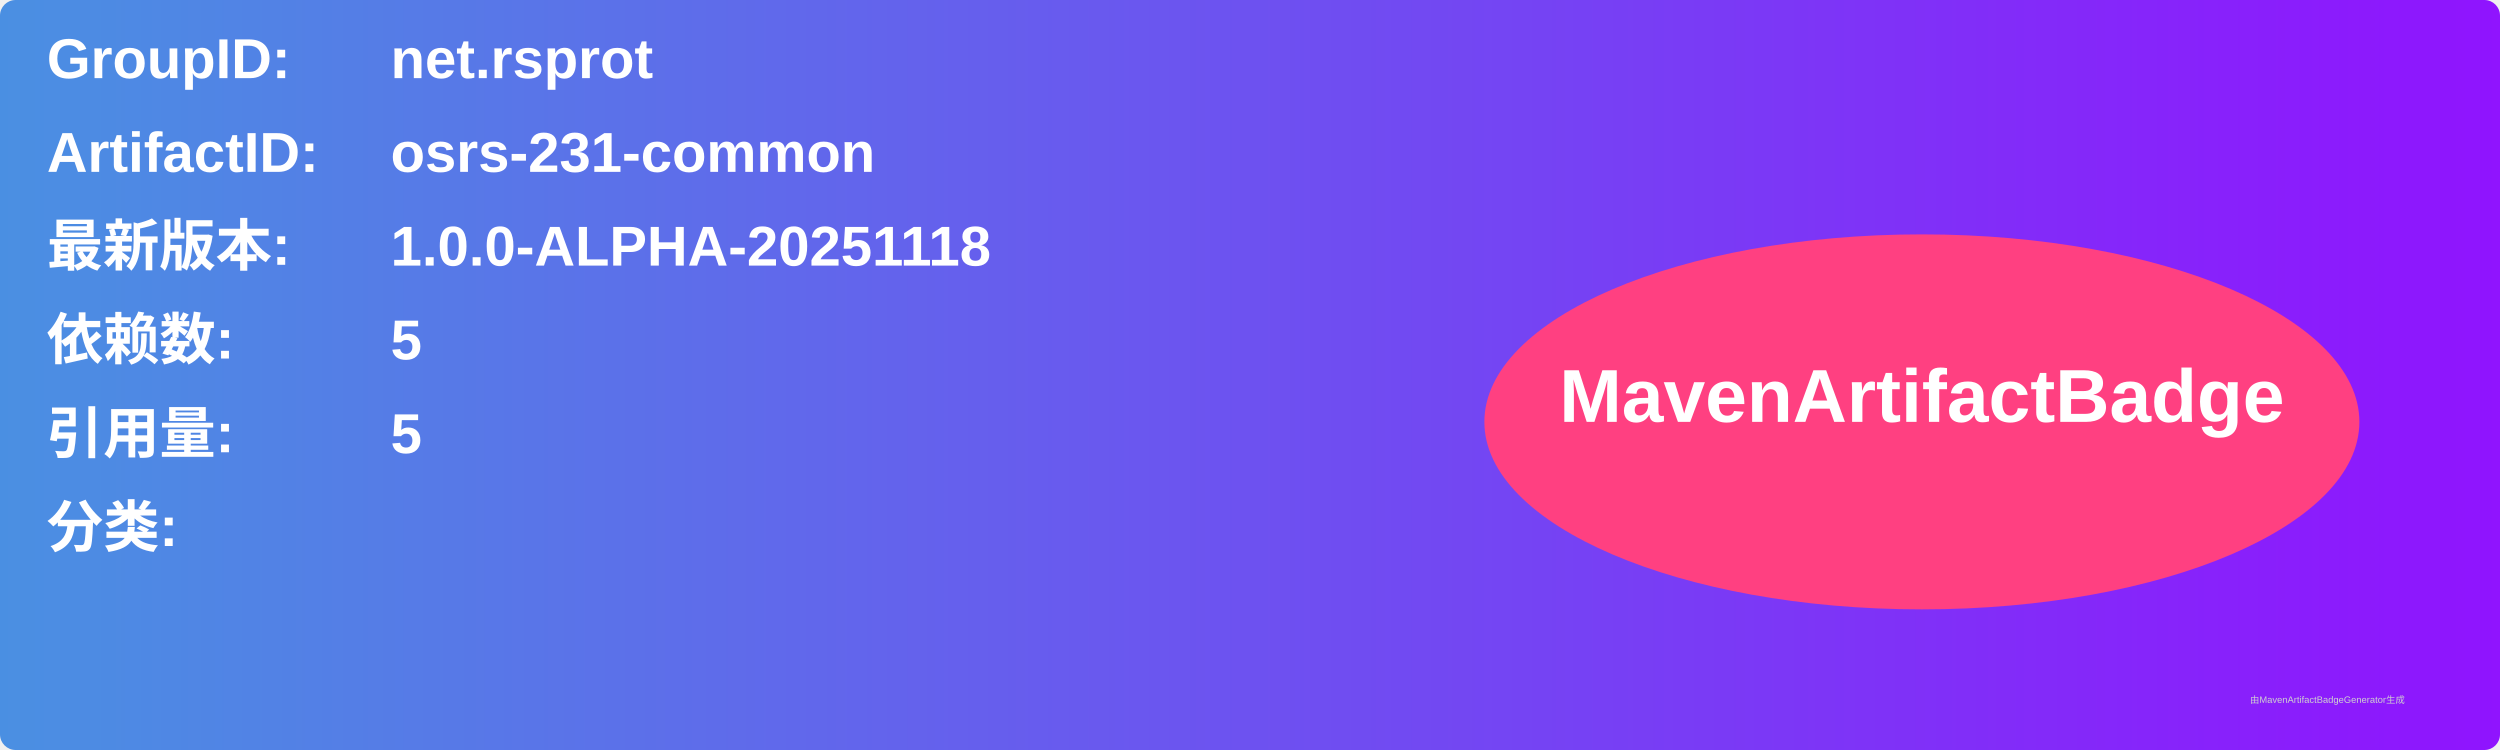
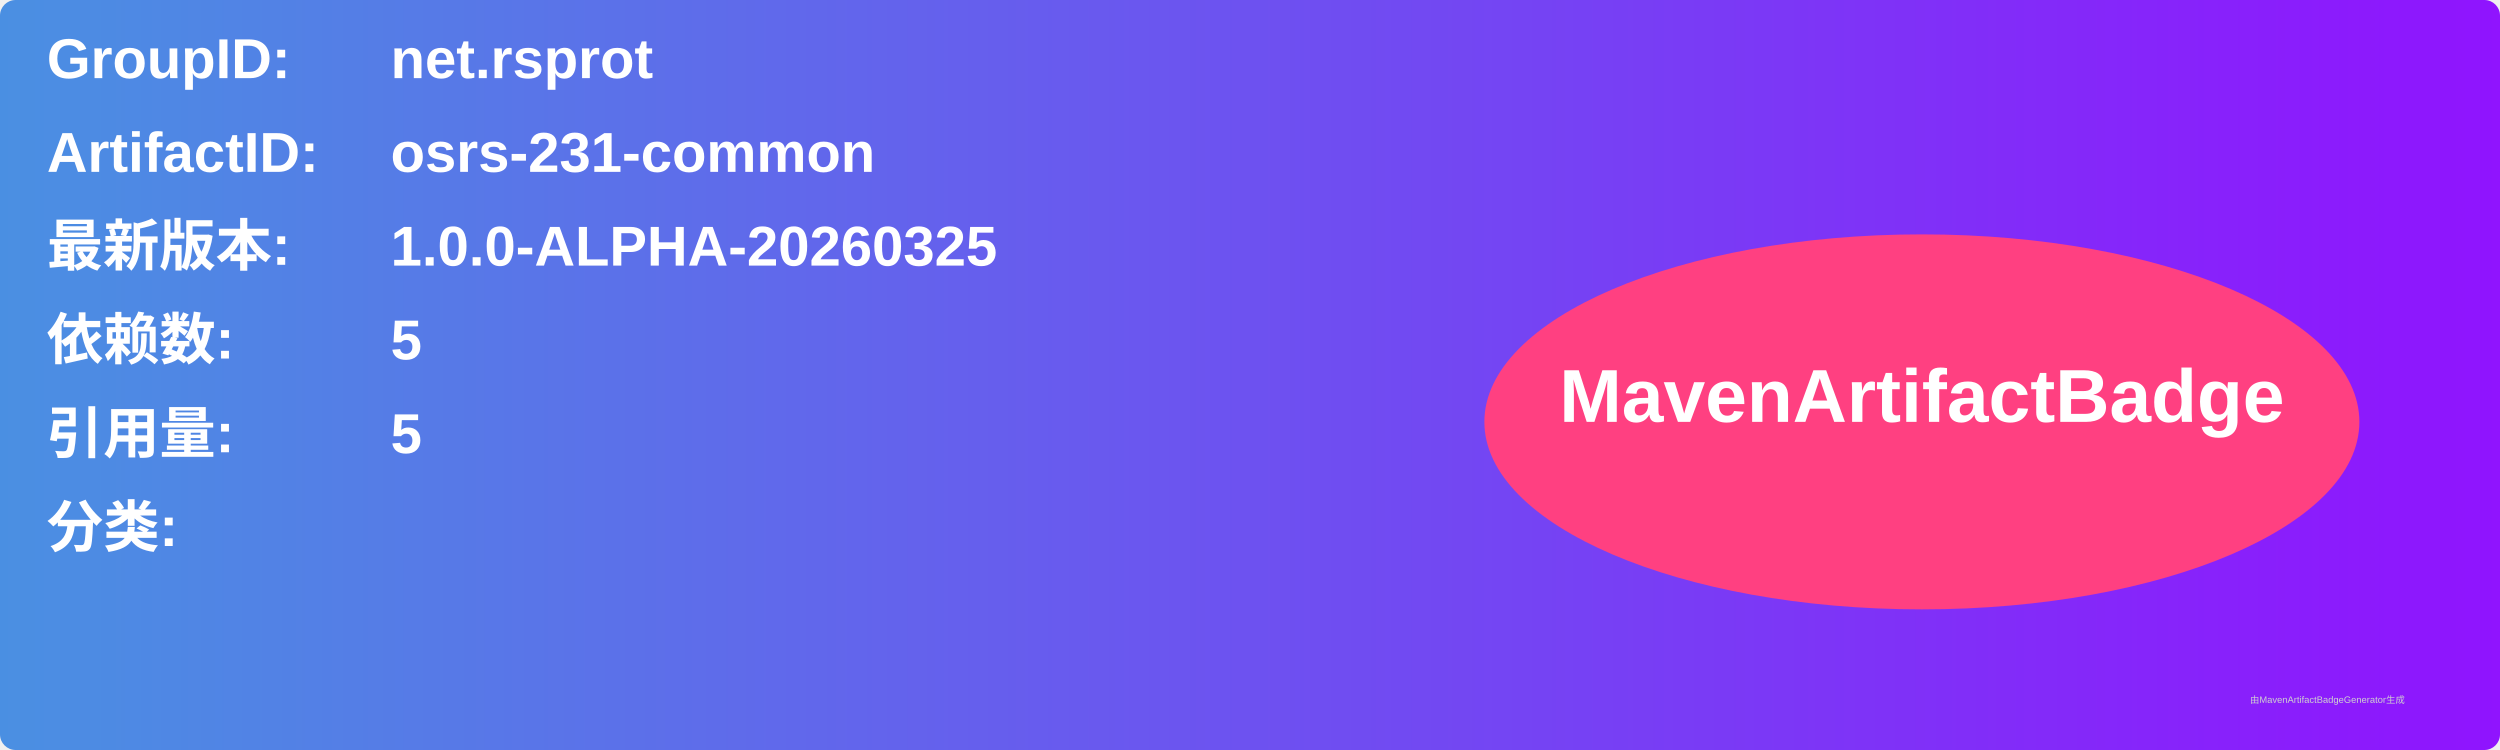
<svg xmlns="http://www.w3.org/2000/svg" width="800" height="240" viewBox="0 0 800 240">
  <linearGradient id="grad" x1="0%" y1="0%" x2="100%" y2="0%">
    <stop offset="0%" stop-color="#4a90e2" />
    <stop offset="100%" stop-color="#9013fe" />
  </linearGradient>
  <rect width="100%" height="100%" rx="5" ry="5" fill="url(#grad)" />
  <g transform="translate(15, 15)">
    <text x="0" y="10" font-family="Arial" font-size="18" fill="white" font-weight="bold" width="260">GroupID:</text>
    <text x="110" y="10" font-family="Arial" font-size="18" fill="white" font-weight="bold" width="460">net.rsprot</text>
    <text x="0" y="40" font-family="Arial" font-size="18" fill="white" font-weight="bold" width="260">ArtifactID:</text>
    <text x="110" y="40" font-family="Arial" font-size="18" fill="white" font-weight="bold" width="460">osrs-231-common</text>
    <text x="0" y="70" font-family="Arial" font-size="18" fill="white" font-weight="bold">最新版本:</text>
    <text x="110" y="70" font-family="Arial" font-size="18" fill="white" font-weight="bold">
-       <tspan font-weight="bold">1.0.0-ALPHA-20251118</tspan>
+       <tspan font-weight="bold">1.0.0-ALPHA-20260325</tspan>
    </text>
    <text x="0" y="100" font-family="Arial" font-size="18" fill="white" font-weight="bold">依赖数: </text>
    <text x="110" y="100" font-family="Arial" font-size="18" fill="white">
      <tspan font-weight="bold">5</tspan>
    </text>
    <text x="0" y="130" font-family="Arial" font-size="18" fill="white" font-weight="bold">引用量: </text>
    <text x="110" y="130" font-family="Arial" font-size="18" fill="white">
      <tspan font-weight="bold">5</tspan>
    </text>
    <text x="0" y="160" font-family="Arial" font-size="18" fill="white" font-weight="bold">分类:</text>
    <text x="10" y="190" font-family="Arial" font-size="10" fill="white">
      <tspan font-weight="bold" />
    </text>
    <ellipse cx="600" cy="120" rx="140" ry="60" fill="#ff4081" />
    <text x="600" y="120" text-anchor="middle" font-family="Arial" font-size="24" fill="white" font-weight="bold">MavenArtifactBadge</text>
  </g>
  <text x="720" y="225" font-family="Arial" font-size="3" fill="#d0d0d0">由MavenArtifactBadgeGenerator生成</text>
</svg>
